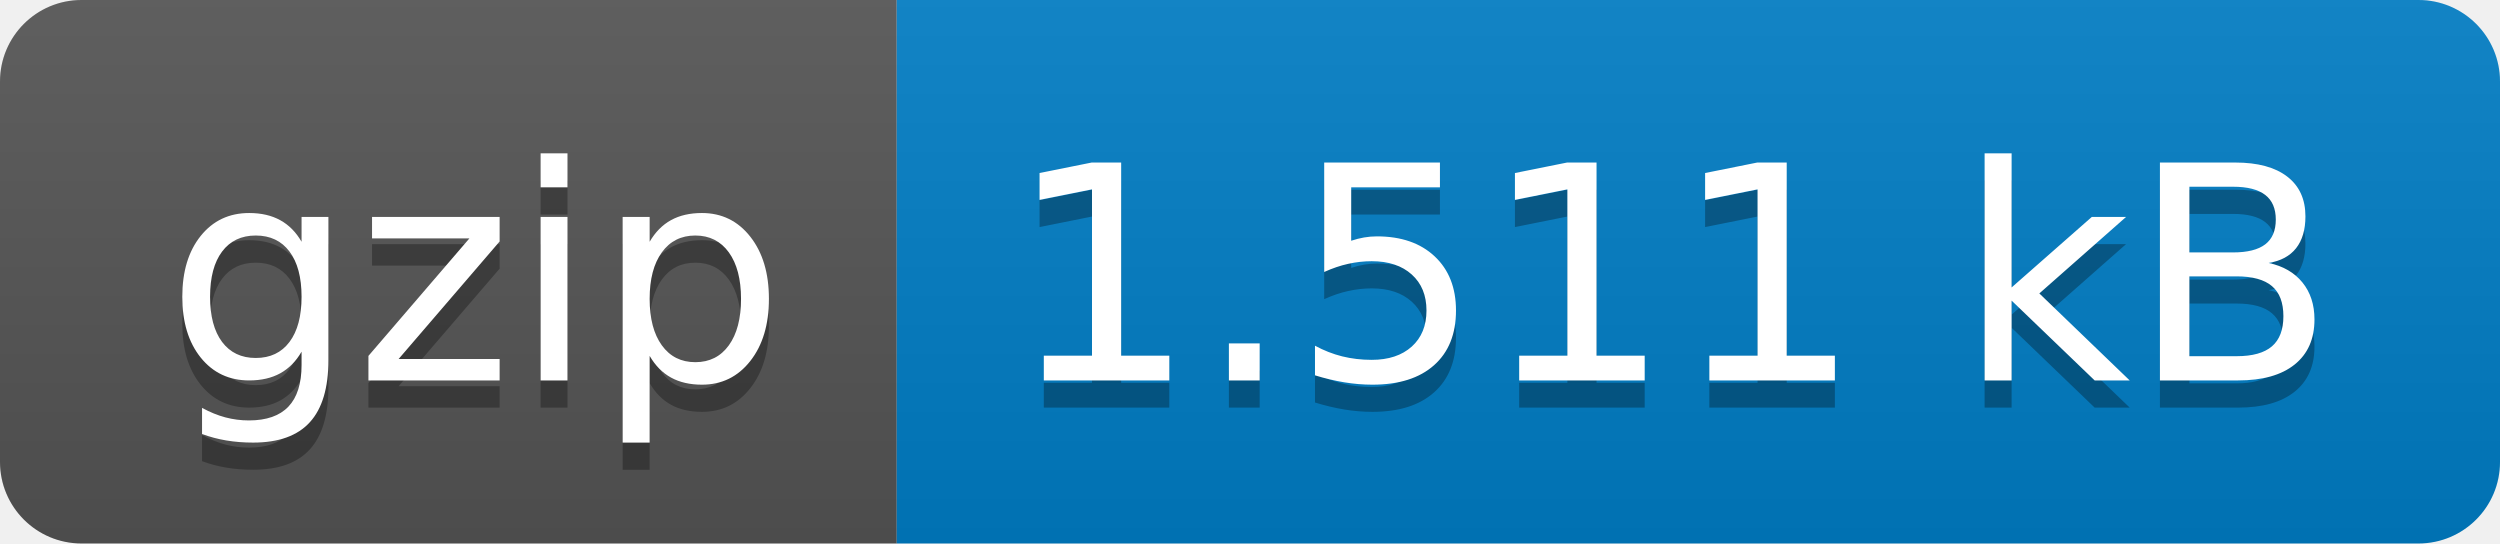
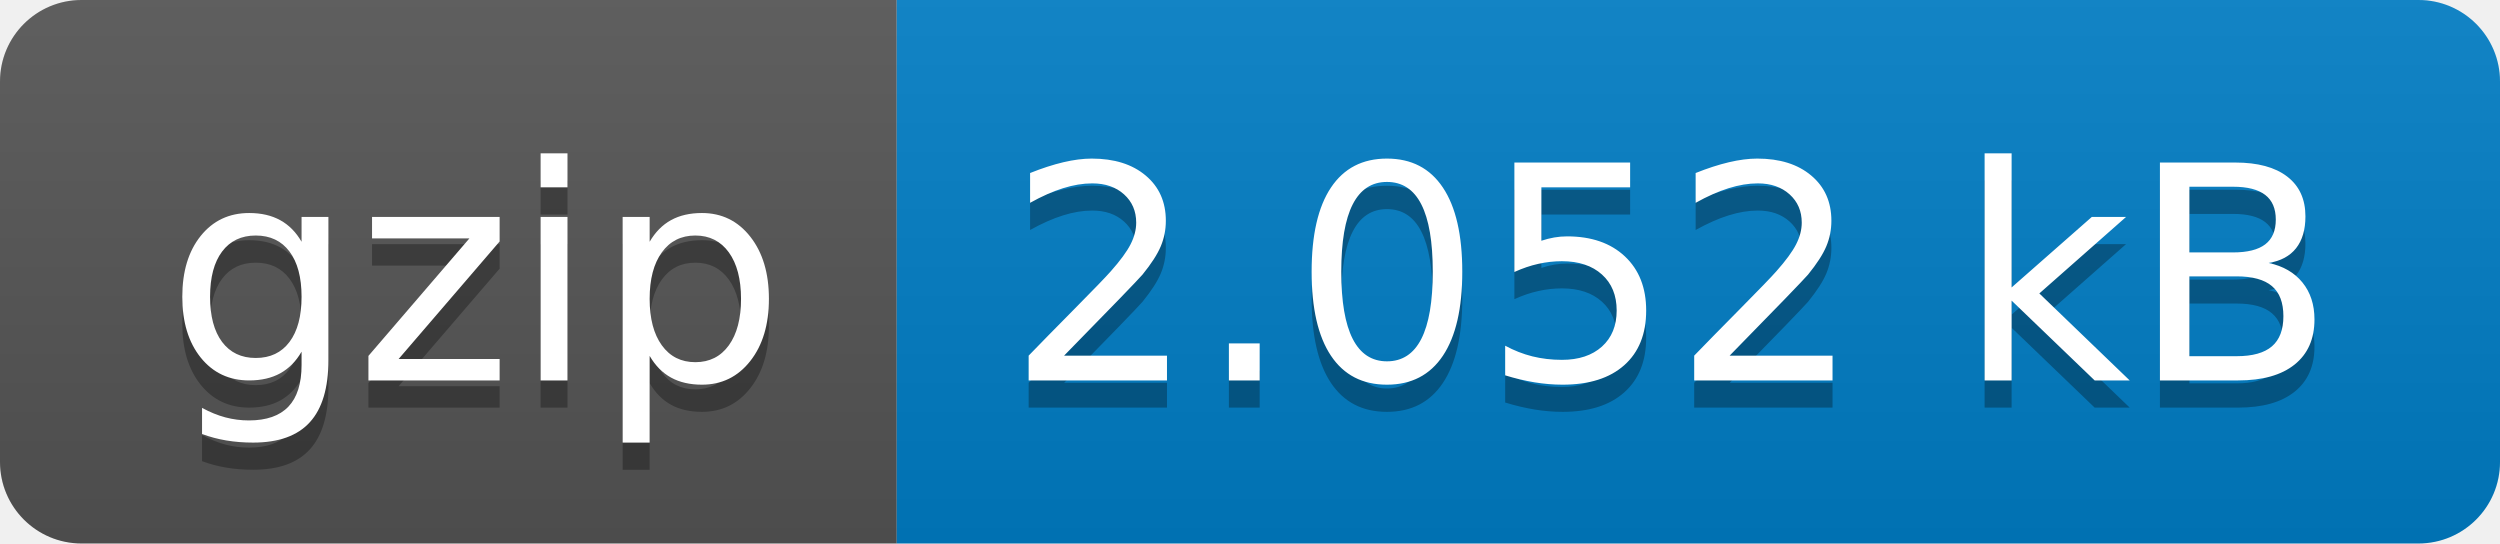
- <svg xmlns="http://www.w3.org/2000/svg" width="92" height="20" role="img" aria-label="gzip: 1.511 kB">
+ <svg xmlns="http://www.w3.org/2000/svg" width="92" height="20" role="img" aria-label="gzip: 2.052 kB">
  <linearGradient id="s" x2="0" y2="100%">
    <stop offset="0" stop-color="#bbb" stop-opacity=".1" />
    <stop offset="1" stop-opacity=".1" />
  </linearGradient>
  <clipPath id="r">
    <rect width="92" height="20" rx="3" fill="#fff" />
  </clipPath>
  <g clip-path="url(#r)">
    <rect width="33" height="20" fill="#555" />
    <rect x="33" width="59" height="20" fill="#007ec6" />
    <rect width="92" height="20" fill="url(#s)" />
  </g>
  <g fill="#fff" text-anchor="middle" font-family="Verdana,Geneva,DejaVu Sans,sans-serif" text-rendering="geometricPrecision" font-size="110">
    <text aria-hidden="true" x="175" y="150" fill="#010101" fill-opacity=".3" transform="scale(.1)" textLength="230">gzip</text>
    <text x="175" y="140" transform="scale(.1)" fill="#fff" textLength="230">gzip</text>
-     <text aria-hidden="true" x="615" y="150" fill="#010101" fill-opacity=".3" transform="scale(.1)" textLength="490">1.511 kB</text>
-     <text x="615" y="140" transform="scale(.1)" fill="#fff" textLength="490">1.511 kB</text>
+     <text aria-hidden="true" x="615" y="150" fill="#010101" fill-opacity=".3" transform="scale(.1)" textLength="490">2.052 kB</text>
+     <text x="615" y="140" transform="scale(.1)" fill="#fff" textLength="490">2.052 kB</text>
  </g>
</svg>
